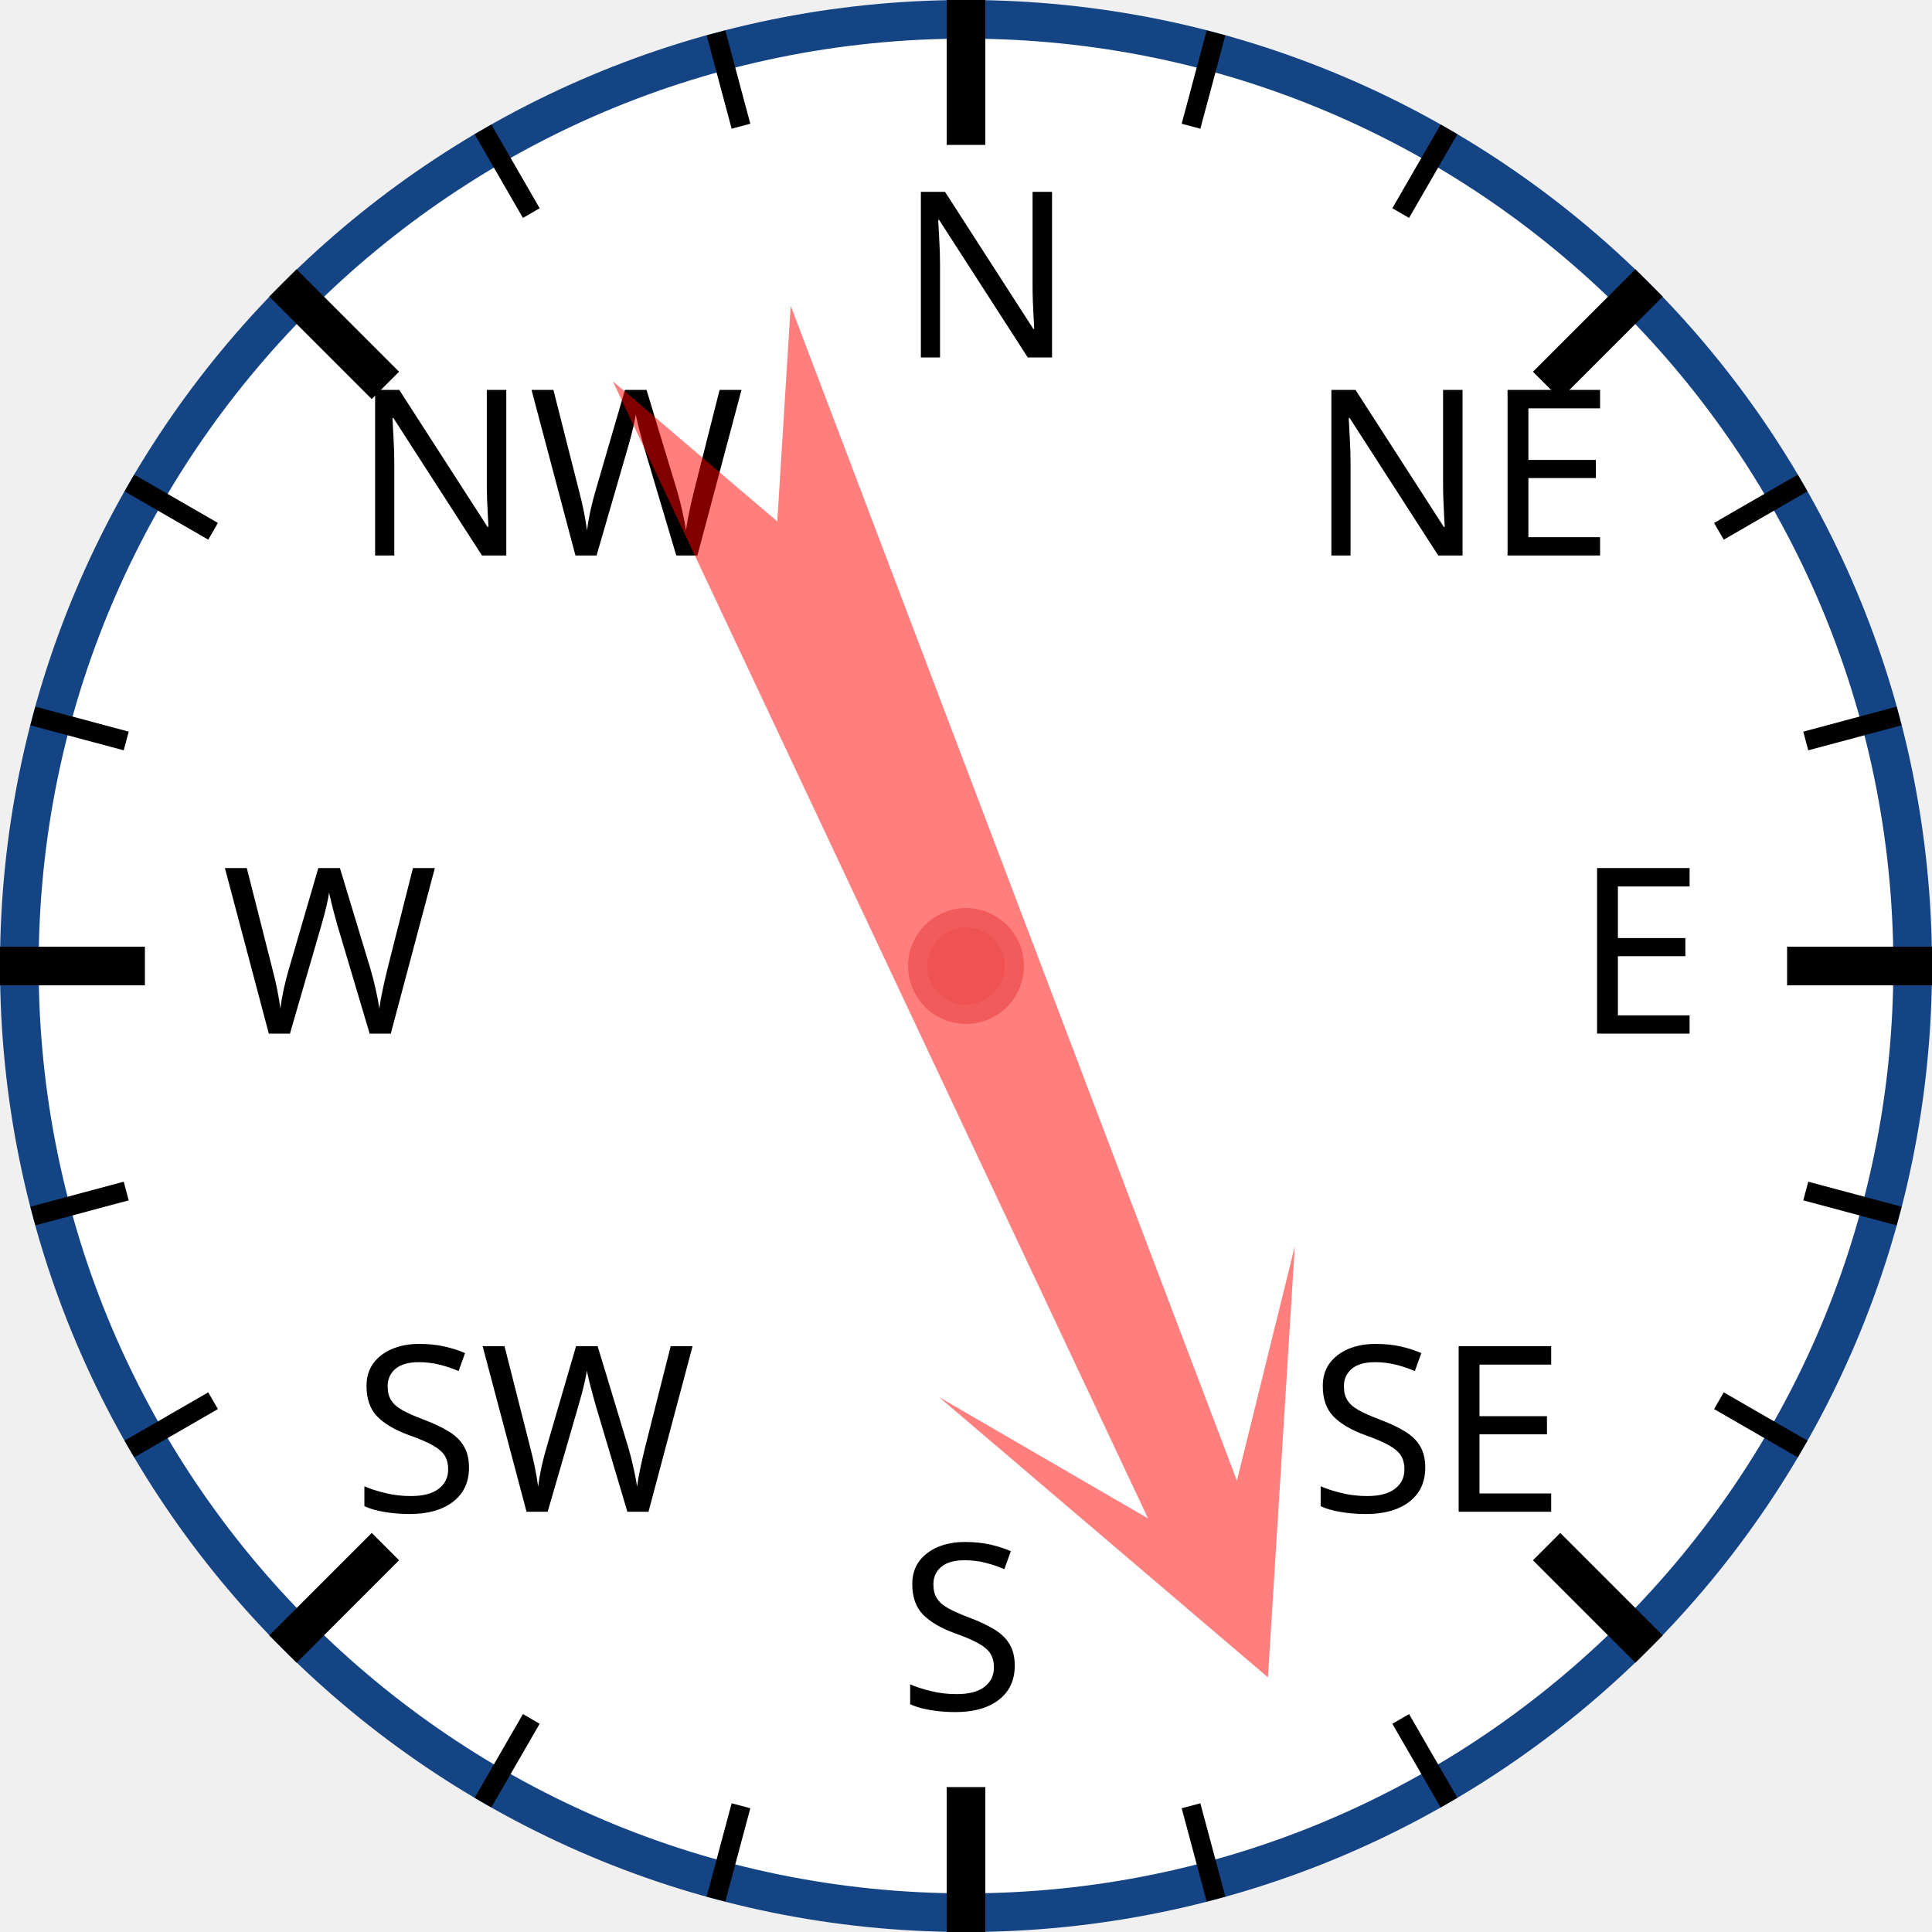
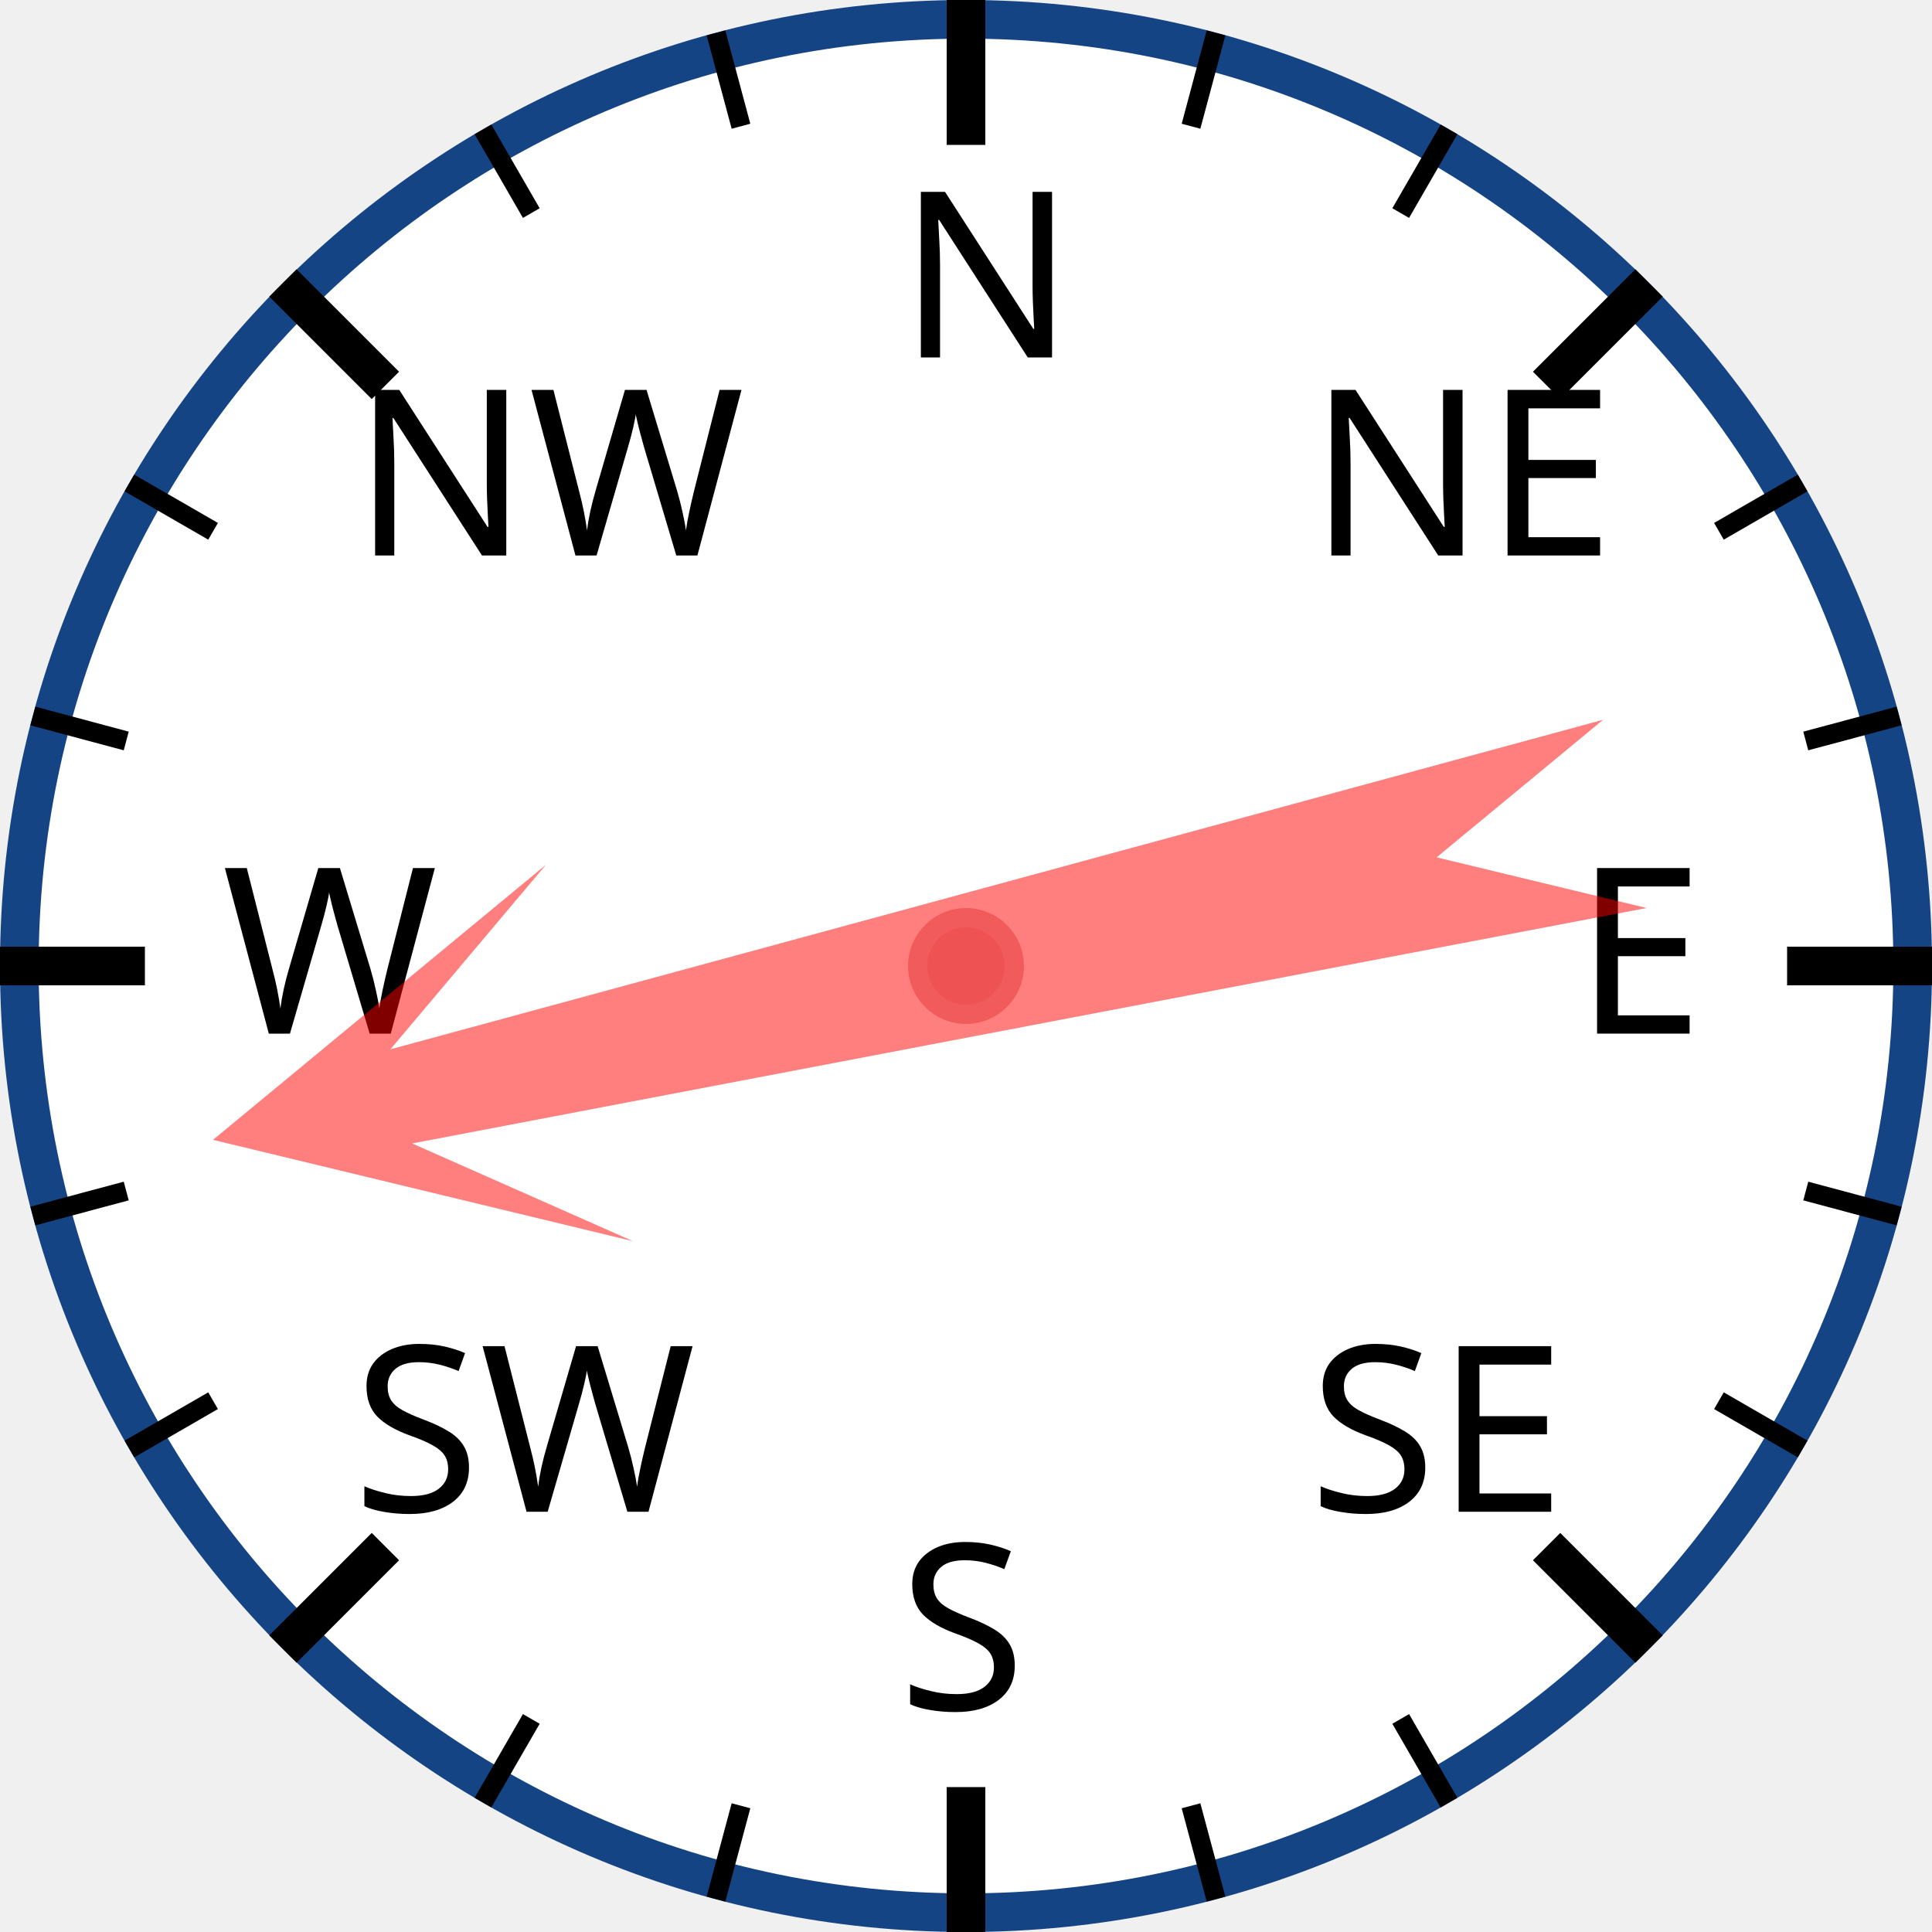
<svg xmlns="http://www.w3.org/2000/svg" width="120px" height="120px" viewBox="0 0 200 200">
  <circle cx="100" cy="100" r="98" style="fill: white; stroke: #154485; stroke-width: 4;" />
  <text x="93.0" y="37.0" style="font-family: sans-serif; font-size: 18pt;">N</text>
  <line x1="100.0" y1="0.0" x2="100.0" y2="15.0" style="stroke: black; stroke-width: 4;" />
  <line x1="74.118" y1="3.407" x2="76.706" y2="13.067" style="stroke: black; stroke-width: 2;" />
  <line x1="50" y1="13.397" x2="55" y2="22.058" style="stroke: black; stroke-width: 2;" />
  <text x="36.503" y="57.503" style="font-family: sans-serif; font-size: 18pt;">NW</text>
  <line x1="29.289" y1="29.289" x2="39.896" y2="39.896" style="stroke: black; stroke-width: 4;" />
  <line x1="13.397" y1="50" x2="22.058" y2="55" style="stroke: black; stroke-width: 2;" />
  <line x1="3.407" y1="74.118" x2="13.067" y2="76.706" style="stroke: black; stroke-width: 2;" />
  <text x="23.0" y="107.0" style="font-family: sans-serif; font-size: 18pt;">W</text>
  <line x1="0.0" y1="100.0" x2="15.0" y2="100.0" style="stroke: black; stroke-width: 4;" />
  <line x1="3.407" y1="125.882" x2="13.067" y2="123.294" style="stroke: black; stroke-width: 2;" />
  <line x1="13.397" y1="150" x2="22.058" y2="145" style="stroke: black; stroke-width: 2;" />
  <text x="36.503" y="156.497" style="font-family: sans-serif; font-size: 18pt;">SW</text>
  <line x1="29.289" y1="170.711" x2="39.896" y2="160.104" style="stroke: black; stroke-width: 4;" />
  <line x1="50" y1="186.603" x2="55" y2="177.942" style="stroke: black; stroke-width: 2;" />
  <line x1="74.118" y1="196.593" x2="76.706" y2="186.933" style="stroke: black; stroke-width: 2;" />
  <text x="93" y="177.0" style="font-family: sans-serif; font-size: 18pt;">S</text>
  <line x1="100" y1="200.0" x2="100" y2="185.0" style="stroke: black; stroke-width: 4;" />
  <line x1="125.882" y1="196.593" x2="123.294" y2="186.933" style="stroke: black; stroke-width: 2;" />
  <line x1="150.0" y1="186.603" x2="145.0" y2="177.942" style="stroke: black; stroke-width: 2;" />
  <text x="135.497" y="156.497" style="font-family: sans-serif; font-size: 18pt;">SE</text>
  <line x1="170.711" y1="170.711" x2="160.104" y2="160.104" style="stroke: black; stroke-width: 4;" />
  <line x1="186.603" y1="150" x2="177.942" y2="145" style="stroke: black; stroke-width: 2;" />
  <line x1="196.593" y1="125.882" x2="186.933" y2="123.294" style="stroke: black; stroke-width: 2;" />
  <text x="163.0" y="107" style="font-family: sans-serif; font-size: 18pt;">E</text>
  <line x1="200.0" y1="100" x2="185.0" y2="100" style="stroke: black; stroke-width: 4;" />
  <line x1="196.593" y1="74.118" x2="186.933" y2="76.706" style="stroke: black; stroke-width: 2;" />
  <line x1="186.603" y1="50" x2="177.942" y2="55" style="stroke: black; stroke-width: 2;" />
  <text x="135.497" y="57.503" style="font-family: sans-serif; font-size: 18pt;">NE</text>
  <line x1="170.711" y1="29.289" x2="160.104" y2="39.896" style="stroke: black; stroke-width: 4;" />
  <line x1="150" y1="13.397" x2="145" y2="22.058" style="stroke: black; stroke-width: 2;" />
  <line x1="125.882" y1="3.407" x2="123.294" y2="13.067" style="stroke: black; stroke-width: 2;" />
-   <polygon points="100 20 120 60 105 40 110 170 100 150 90 170 95 40 80 60" style="fill: red; fill-opacity: 0.5;" transform="rotate(157,100,100)" />
+   <polygon points="100 20 120 60 105 40 110 170 100 150 90 170 95 40 80 60" style="fill: red; fill-opacity: 0.5;" transform="rotate(257,100,100)" />
  <circle cx="100" cy="100" r="5" style="fill: #EE5252; stroke: #F25B5B; stroke-width: 2;" />
</svg>
